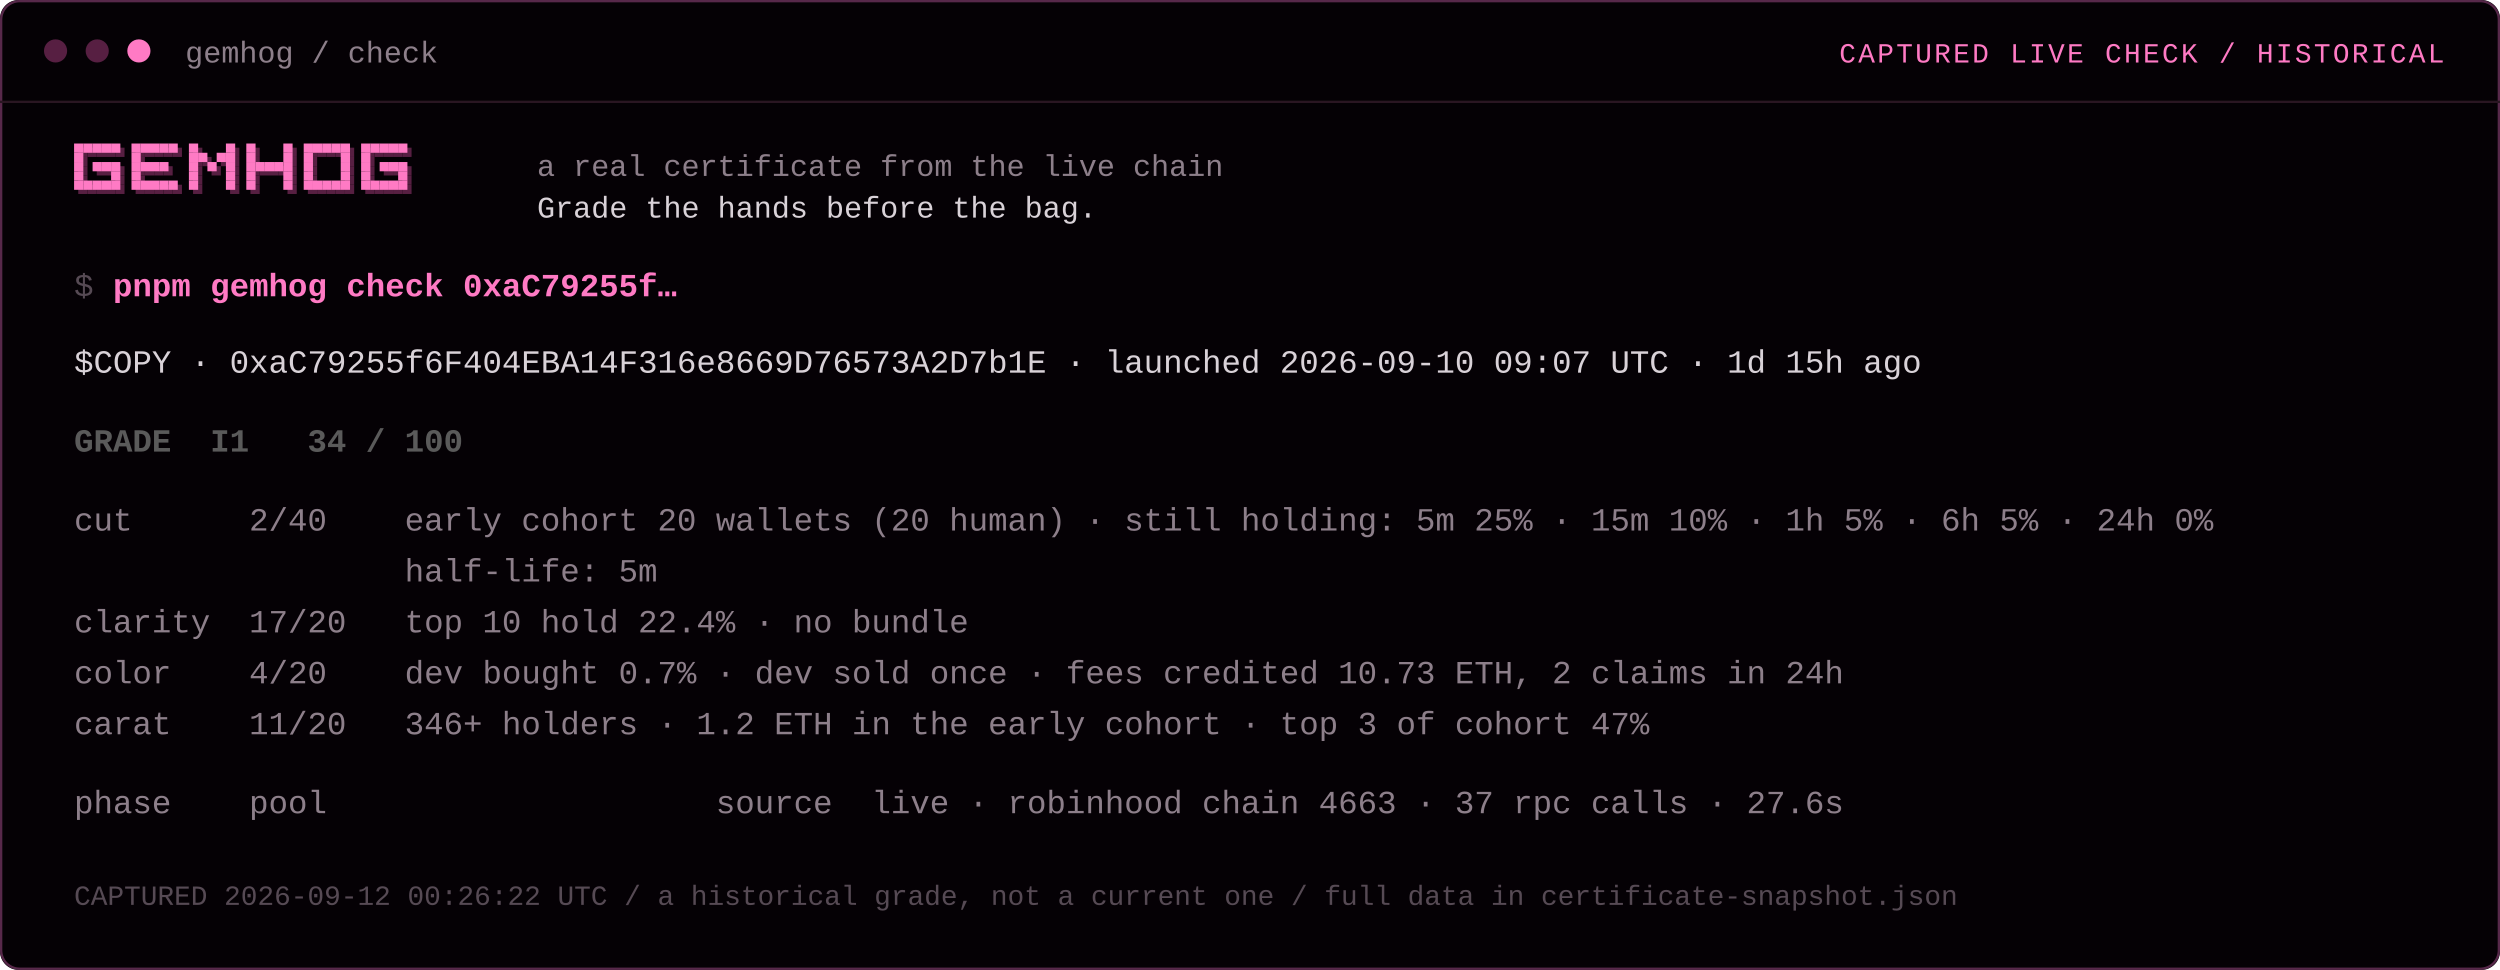
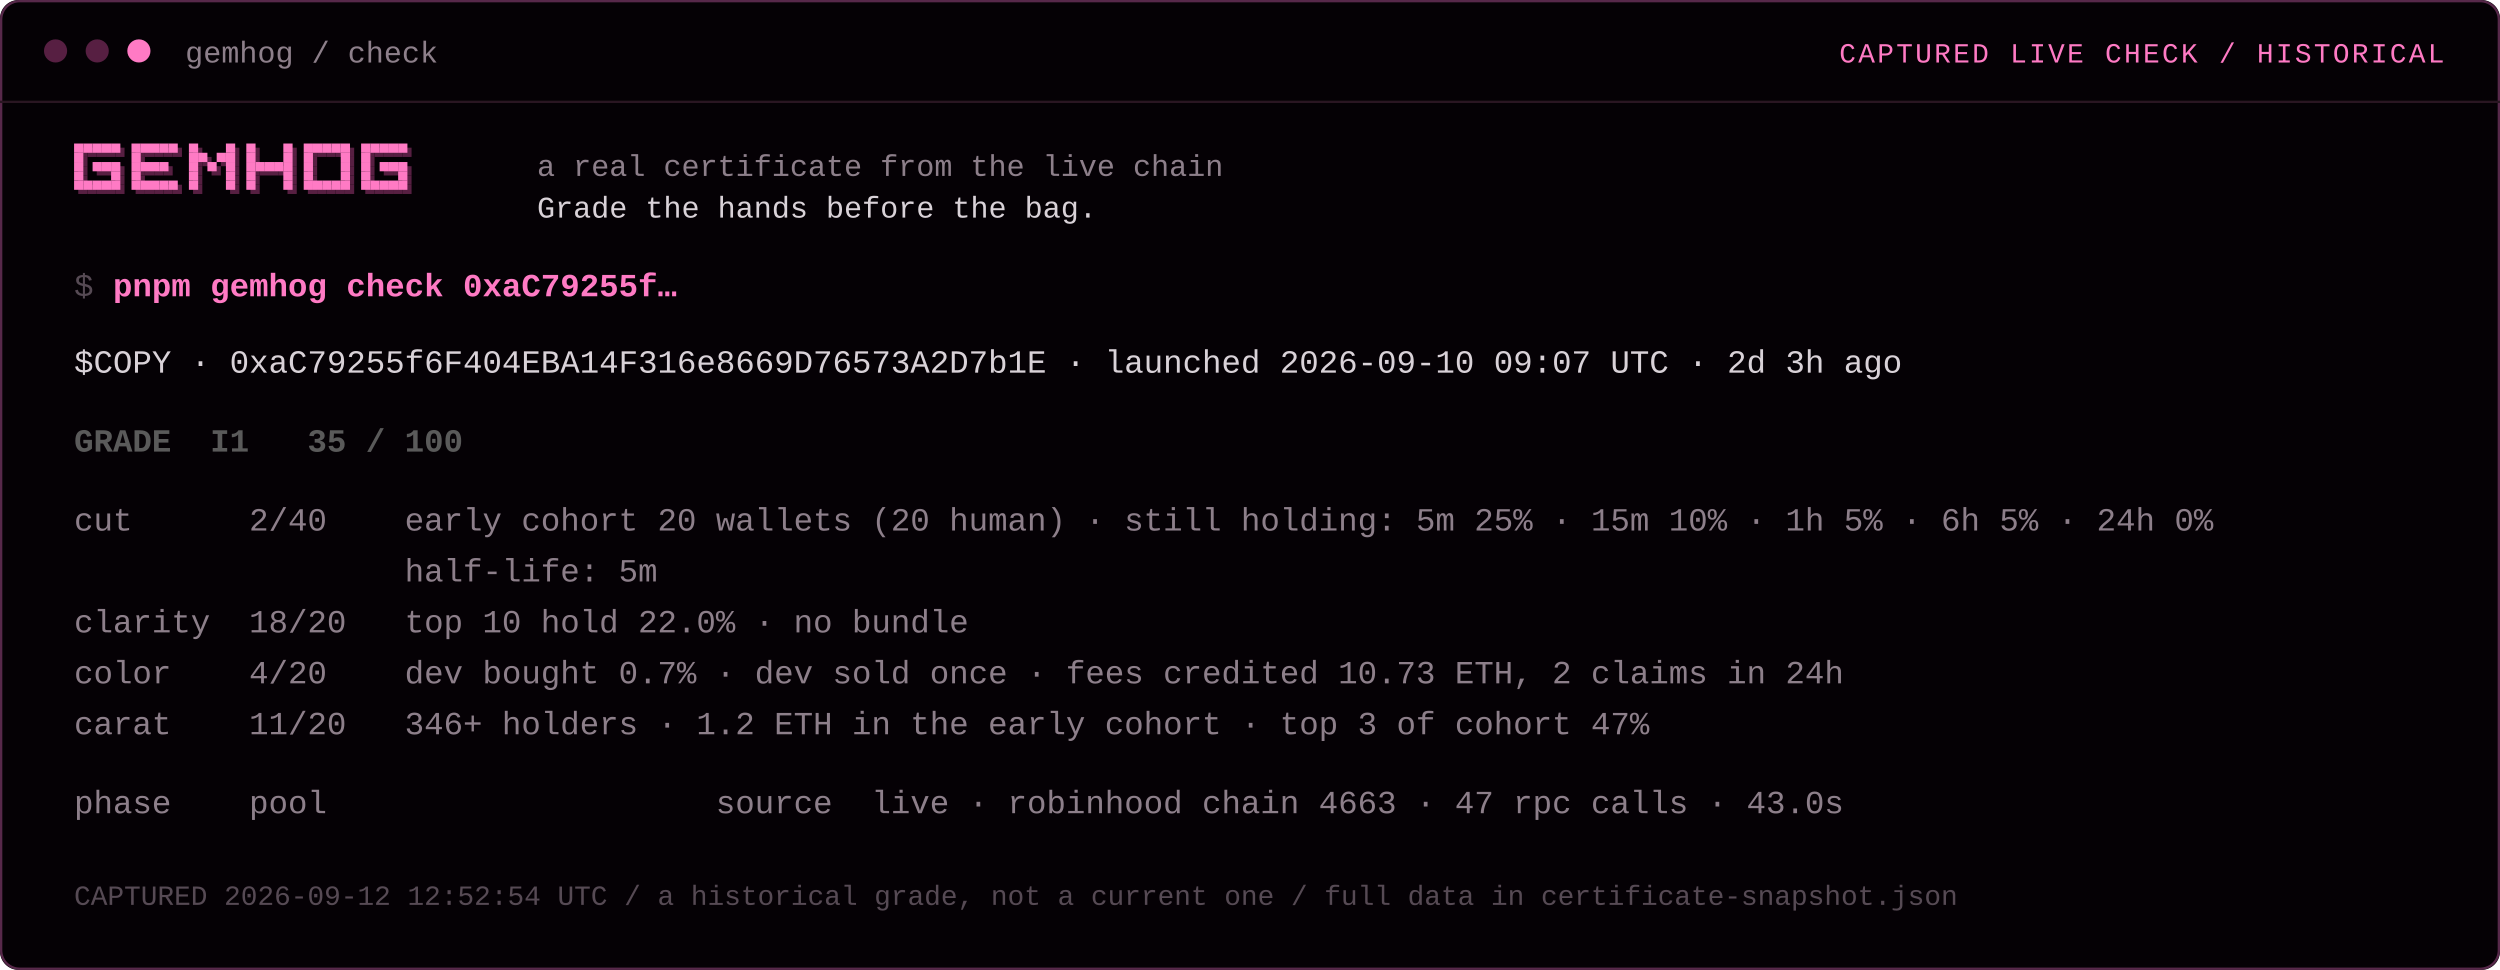
<svg xmlns="http://www.w3.org/2000/svg" width="1080" height="419" viewBox="0 0 1080 419" role="img">
  <rect width="1080" height="419" rx="8" fill="#050105" />
  <rect x="0.5" y="0.5" width="1079" height="418" rx="8" fill="none" stroke="#57284a" />
  <line x1="0" y1="44" x2="1080" y2="44" stroke="#2a1622" />
  <circle cx="24" cy="22" r="5" fill="#571f42" />
  <circle cx="42" cy="22" r="5" fill="#571f42" />
  <circle cx="60" cy="22" r="5" fill="#ff7ac4" />
  <text x="80" y="27" font-family="'JetBrains Mono','SFMono-Regular',Consolas,'Liberation Mono',monospace" font-size="13" fill="#8d7f8a" xml:space="preserve">gemhog / check</text>
  <text x="1056" y="27" font-family="'JetBrains Mono','SFMono-Regular',Consolas,'Liberation Mono',monospace" font-size="12" fill="#ff7ac4" text-anchor="end" letter-spacing="1" xml:space="preserve">CAPTURED LIVE CHECK / HISTORICAL</text>
  <rect x="33.8" y="63.8" width="4" height="4" fill="#571f42" />
  <rect x="32" y="62" width="4" height="4" fill="#ff7ac4" />
  <rect x="37.8" y="63.8" width="4" height="4" fill="#571f42" />
  <rect x="36" y="62" width="4" height="4" fill="#ff7ac4" />
  <rect x="41.8" y="63.8" width="4" height="4" fill="#571f42" />
  <rect x="40" y="62" width="4" height="4" fill="#ff7ac4" />
  <rect x="45.8" y="63.8" width="4" height="4" fill="#571f42" />
  <rect x="44" y="62" width="4" height="4" fill="#ff7ac4" />
  <rect x="49.8" y="63.8" width="4" height="4" fill="#571f42" />
  <rect x="48" y="62" width="4" height="4" fill="#ff7ac4" />
  <rect x="33.8" y="67.8" width="4" height="4" fill="#571f42" />
  <rect x="32" y="66" width="4" height="4" fill="#ff7ac4" />
  <rect x="33.8" y="71.8" width="4" height="4" fill="#571f42" />
  <rect x="32" y="70" width="4" height="4" fill="#ff7ac4" />
  <rect x="41.8" y="71.8" width="4" height="4" fill="#571f42" />
  <rect x="40" y="70" width="4" height="4" fill="#ff7ac4" />
  <rect x="45.8" y="71.8" width="4" height="4" fill="#571f42" />
  <rect x="44" y="70" width="4" height="4" fill="#ff7ac4" />
  <rect x="49.8" y="71.8" width="4" height="4" fill="#571f42" />
  <rect x="48" y="70" width="4" height="4" fill="#ff7ac4" />
  <rect x="33.8" y="75.8" width="4" height="4" fill="#571f42" />
  <rect x="32" y="74" width="4" height="4" fill="#ff7ac4" />
  <rect x="49.8" y="75.8" width="4" height="4" fill="#571f42" />
  <rect x="48" y="74" width="4" height="4" fill="#ff7ac4" />
  <rect x="33.8" y="79.8" width="4" height="4" fill="#571f42" />
  <rect x="32" y="78" width="4" height="4" fill="#ff7ac4" />
  <rect x="37.8" y="79.8" width="4" height="4" fill="#571f42" />
  <rect x="36" y="78" width="4" height="4" fill="#ff7ac4" />
  <rect x="41.8" y="79.8" width="4" height="4" fill="#571f42" />
  <rect x="40" y="78" width="4" height="4" fill="#ff7ac4" />
  <rect x="45.8" y="79.8" width="4" height="4" fill="#571f42" />
  <rect x="44" y="78" width="4" height="4" fill="#ff7ac4" />
  <rect x="49.8" y="79.8" width="4" height="4" fill="#571f42" />
  <rect x="48" y="78" width="4" height="4" fill="#ff7ac4" />
  <rect x="58.6" y="63.8" width="4" height="4" fill="#571f42" />
  <rect x="56.8" y="62" width="4" height="4" fill="#ff7ac4" />
  <rect x="62.6" y="63.8" width="4" height="4" fill="#571f42" />
  <rect x="60.8" y="62" width="4" height="4" fill="#ff7ac4" />
  <rect x="66.6" y="63.8" width="4" height="4" fill="#571f42" />
  <rect x="64.8" y="62" width="4" height="4" fill="#ff7ac4" />
  <rect x="70.6" y="63.8" width="4" height="4" fill="#571f42" />
  <rect x="68.8" y="62" width="4" height="4" fill="#ff7ac4" />
  <rect x="74.6" y="63.8" width="4" height="4" fill="#571f42" />
  <rect x="72.8" y="62" width="4" height="4" fill="#ff7ac4" />
  <rect x="58.6" y="67.8" width="4" height="4" fill="#571f42" />
  <rect x="56.8" y="66" width="4" height="4" fill="#ff7ac4" />
  <rect x="58.6" y="71.8" width="4" height="4" fill="#571f42" />
  <rect x="56.8" y="70" width="4" height="4" fill="#ff7ac4" />
  <rect x="62.6" y="71.8" width="4" height="4" fill="#571f42" />
  <rect x="60.8" y="70" width="4" height="4" fill="#ff7ac4" />
  <rect x="66.6" y="71.8" width="4" height="4" fill="#571f42" />
  <rect x="64.8" y="70" width="4" height="4" fill="#ff7ac4" />
  <rect x="70.6" y="71.8" width="4" height="4" fill="#571f42" />
  <rect x="68.8" y="70" width="4" height="4" fill="#ff7ac4" />
  <rect x="58.6" y="75.8" width="4" height="4" fill="#571f42" />
  <rect x="56.8" y="74" width="4" height="4" fill="#ff7ac4" />
  <rect x="58.6" y="79.8" width="4" height="4" fill="#571f42" />
  <rect x="56.8" y="78" width="4" height="4" fill="#ff7ac4" />
  <rect x="62.6" y="79.8" width="4" height="4" fill="#571f42" />
  <rect x="60.8" y="78" width="4" height="4" fill="#ff7ac4" />
  <rect x="66.6" y="79.8" width="4" height="4" fill="#571f42" />
  <rect x="64.8" y="78" width="4" height="4" fill="#ff7ac4" />
  <rect x="70.6" y="79.8" width="4" height="4" fill="#571f42" />
  <rect x="68.8" y="78" width="4" height="4" fill="#ff7ac4" />
  <rect x="74.6" y="79.8" width="4" height="4" fill="#571f42" />
  <rect x="72.8" y="78" width="4" height="4" fill="#ff7ac4" />
  <rect x="83.4" y="63.8" width="4" height="4" fill="#571f42" />
  <rect x="81.6" y="62" width="4" height="4" fill="#ff7ac4" />
  <rect x="99.4" y="63.8" width="4" height="4" fill="#571f42" />
  <rect x="97.6" y="62" width="4" height="4" fill="#ff7ac4" />
  <rect x="83.4" y="67.8" width="4" height="4" fill="#571f42" />
  <rect x="81.6" y="66" width="4" height="4" fill="#ff7ac4" />
  <rect x="87.4" y="67.8" width="4" height="4" fill="#571f42" />
  <rect x="85.6" y="66" width="4" height="4" fill="#ff7ac4" />
  <rect x="95.4" y="67.8" width="4" height="4" fill="#571f42" />
  <rect x="93.6" y="66" width="4" height="4" fill="#ff7ac4" />
  <rect x="99.4" y="67.8" width="4" height="4" fill="#571f42" />
  <rect x="97.6" y="66" width="4" height="4" fill="#ff7ac4" />
  <rect x="83.4" y="71.8" width="4" height="4" fill="#571f42" />
  <rect x="81.6" y="70" width="4" height="4" fill="#ff7ac4" />
  <rect x="91.4" y="71.8" width="4" height="4" fill="#571f42" />
  <rect x="89.6" y="70" width="4" height="4" fill="#ff7ac4" />
  <rect x="99.4" y="71.8" width="4" height="4" fill="#571f42" />
  <rect x="97.6" y="70" width="4" height="4" fill="#ff7ac4" />
  <rect x="83.4" y="75.8" width="4" height="4" fill="#571f42" />
  <rect x="81.6" y="74" width="4" height="4" fill="#ff7ac4" />
  <rect x="99.4" y="75.8" width="4" height="4" fill="#571f42" />
  <rect x="97.6" y="74" width="4" height="4" fill="#ff7ac4" />
  <rect x="83.4" y="79.8" width="4" height="4" fill="#571f42" />
  <rect x="81.6" y="78" width="4" height="4" fill="#ff7ac4" />
  <rect x="99.4" y="79.8" width="4" height="4" fill="#571f42" />
  <rect x="97.6" y="78" width="4" height="4" fill="#ff7ac4" />
  <rect x="108.2" y="63.8" width="4" height="4" fill="#571f42" />
  <rect x="106.4" y="62" width="4" height="4" fill="#ff7ac4" />
  <rect x="124.2" y="63.8" width="4" height="4" fill="#571f42" />
  <rect x="122.4" y="62" width="4" height="4" fill="#ff7ac4" />
  <rect x="108.2" y="67.8" width="4" height="4" fill="#571f42" />
  <rect x="106.4" y="66" width="4" height="4" fill="#ff7ac4" />
  <rect x="124.2" y="67.8" width="4" height="4" fill="#571f42" />
  <rect x="122.4" y="66" width="4" height="4" fill="#ff7ac4" />
  <rect x="108.2" y="71.8" width="4" height="4" fill="#571f42" />
  <rect x="106.4" y="70" width="4" height="4" fill="#ff7ac4" />
  <rect x="112.2" y="71.8" width="4" height="4" fill="#571f42" />
  <rect x="110.4" y="70" width="4" height="4" fill="#ff7ac4" />
  <rect x="116.2" y="71.8" width="4" height="4" fill="#571f42" />
  <rect x="114.4" y="70" width="4" height="4" fill="#ff7ac4" />
  <rect x="120.2" y="71.8" width="4" height="4" fill="#571f42" />
  <rect x="118.4" y="70" width="4" height="4" fill="#ff7ac4" />
  <rect x="124.2" y="71.8" width="4" height="4" fill="#571f42" />
  <rect x="122.4" y="70" width="4" height="4" fill="#ff7ac4" />
  <rect x="108.2" y="75.8" width="4" height="4" fill="#571f42" />
  <rect x="106.4" y="74" width="4" height="4" fill="#ff7ac4" />
  <rect x="124.2" y="75.8" width="4" height="4" fill="#571f42" />
  <rect x="122.4" y="74" width="4" height="4" fill="#ff7ac4" />
  <rect x="108.2" y="79.8" width="4" height="4" fill="#571f42" />
  <rect x="106.4" y="78" width="4" height="4" fill="#ff7ac4" />
  <rect x="124.2" y="79.8" width="4" height="4" fill="#571f42" />
  <rect x="122.4" y="78" width="4" height="4" fill="#ff7ac4" />
  <rect x="133" y="63.8" width="4" height="4" fill="#571f42" />
  <rect x="131.2" y="62" width="4" height="4" fill="#ff7ac4" />
  <rect x="137" y="63.8" width="4" height="4" fill="#571f42" />
  <rect x="135.2" y="62" width="4" height="4" fill="#ff7ac4" />
  <rect x="141" y="63.8" width="4" height="4" fill="#571f42" />
  <rect x="139.2" y="62" width="4" height="4" fill="#ff7ac4" />
  <rect x="145" y="63.8" width="4" height="4" fill="#571f42" />
  <rect x="143.2" y="62" width="4" height="4" fill="#ff7ac4" />
  <rect x="149" y="63.8" width="4" height="4" fill="#571f42" />
  <rect x="147.2" y="62" width="4" height="4" fill="#ff7ac4" />
  <rect x="133" y="67.8" width="4" height="4" fill="#571f42" />
  <rect x="131.2" y="66" width="4" height="4" fill="#ff7ac4" />
  <rect x="149" y="67.8" width="4" height="4" fill="#571f42" />
  <rect x="147.2" y="66" width="4" height="4" fill="#ff7ac4" />
  <rect x="133" y="71.8" width="4" height="4" fill="#571f42" />
  <rect x="131.2" y="70" width="4" height="4" fill="#ff7ac4" />
  <rect x="149" y="71.8" width="4" height="4" fill="#571f42" />
  <rect x="147.2" y="70" width="4" height="4" fill="#ff7ac4" />
  <rect x="133" y="75.8" width="4" height="4" fill="#571f42" />
  <rect x="131.2" y="74" width="4" height="4" fill="#ff7ac4" />
  <rect x="149" y="75.8" width="4" height="4" fill="#571f42" />
  <rect x="147.2" y="74" width="4" height="4" fill="#ff7ac4" />
  <rect x="133" y="79.8" width="4" height="4" fill="#571f42" />
  <rect x="131.2" y="78" width="4" height="4" fill="#ff7ac4" />
  <rect x="137" y="79.8" width="4" height="4" fill="#571f42" />
  <rect x="135.2" y="78" width="4" height="4" fill="#ff7ac4" />
  <rect x="141" y="79.8" width="4" height="4" fill="#571f42" />
  <rect x="139.2" y="78" width="4" height="4" fill="#ff7ac4" />
  <rect x="145" y="79.8" width="4" height="4" fill="#571f42" />
  <rect x="143.2" y="78" width="4" height="4" fill="#ff7ac4" />
  <rect x="149" y="79.8" width="4" height="4" fill="#571f42" />
  <rect x="147.2" y="78" width="4" height="4" fill="#ff7ac4" />
  <rect x="157.8" y="63.8" width="4" height="4" fill="#571f42" />
  <rect x="156" y="62" width="4" height="4" fill="#ff7ac4" />
  <rect x="161.8" y="63.8" width="4" height="4" fill="#571f42" />
  <rect x="160" y="62" width="4" height="4" fill="#ff7ac4" />
  <rect x="165.8" y="63.8" width="4" height="4" fill="#571f42" />
  <rect x="164" y="62" width="4" height="4" fill="#ff7ac4" />
  <rect x="169.8" y="63.8" width="4" height="4" fill="#571f42" />
  <rect x="168" y="62" width="4" height="4" fill="#ff7ac4" />
  <rect x="173.8" y="63.8" width="4" height="4" fill="#571f42" />
  <rect x="172" y="62" width="4" height="4" fill="#ff7ac4" />
  <rect x="157.8" y="67.8" width="4" height="4" fill="#571f42" />
  <rect x="156" y="66" width="4" height="4" fill="#ff7ac4" />
  <rect x="157.8" y="71.8" width="4" height="4" fill="#571f42" />
  <rect x="156" y="70" width="4" height="4" fill="#ff7ac4" />
  <rect x="165.8" y="71.8" width="4" height="4" fill="#571f42" />
  <rect x="164" y="70" width="4" height="4" fill="#ff7ac4" />
  <rect x="169.8" y="71.8" width="4" height="4" fill="#571f42" />
  <rect x="168" y="70" width="4" height="4" fill="#ff7ac4" />
  <rect x="173.8" y="71.8" width="4" height="4" fill="#571f42" />
  <rect x="172" y="70" width="4" height="4" fill="#ff7ac4" />
  <rect x="157.8" y="75.8" width="4" height="4" fill="#571f42" />
  <rect x="156" y="74" width="4" height="4" fill="#ff7ac4" />
  <rect x="173.8" y="75.8" width="4" height="4" fill="#571f42" />
  <rect x="172" y="74" width="4" height="4" fill="#ff7ac4" />
  <rect x="157.8" y="79.8" width="4" height="4" fill="#571f42" />
  <rect x="156" y="78" width="4" height="4" fill="#ff7ac4" />
  <rect x="161.8" y="79.8" width="4" height="4" fill="#571f42" />
  <rect x="160" y="78" width="4" height="4" fill="#ff7ac4" />
  <rect x="165.8" y="79.8" width="4" height="4" fill="#571f42" />
  <rect x="164" y="78" width="4" height="4" fill="#ff7ac4" />
  <rect x="169.8" y="79.8" width="4" height="4" fill="#571f42" />
  <rect x="168" y="78" width="4" height="4" fill="#ff7ac4" />
  <rect x="173.8" y="79.8" width="4" height="4" fill="#571f42" />
  <rect x="172" y="78" width="4" height="4" fill="#ff7ac4" />
  <text x="232" y="76" font-family="'JetBrains Mono','SFMono-Regular',Consolas,'Liberation Mono',monospace" font-size="13" fill="#8d7f8a" xml:space="preserve">a real certificate from the live chain</text>
  <text x="232" y="94" font-family="'JetBrains Mono','SFMono-Regular',Consolas,'Liberation Mono',monospace" font-size="13" fill="#d9d2d8" xml:space="preserve">Grade the hands before the bag.</text>
  <text x="32.0" y="128" font-family="'JetBrains Mono','SFMono-Regular',Consolas,'Liberation Mono',monospace" font-size="14" fill="#564a54" xml:space="preserve">$ </text>
  <text x="48.8" y="128" font-family="'JetBrains Mono','SFMono-Regular',Consolas,'Liberation Mono',monospace" font-size="14" fill="#ff7ac4" font-weight="700" xml:space="preserve">pnpm gemhog check 0xaC79255f…</text>
-   <text x="32.0" y="161" font-family="'JetBrains Mono','SFMono-Regular',Consolas,'Liberation Mono',monospace" font-size="14" fill="#d9d2d8" xml:space="preserve">$COPY · 0xaC79255f6F404EBA14F316e8669D76573A2D7b1E · launched 2026-09-10 09:07 UTC · 1d 15h ago</text>
+   <text x="32.0" y="161" font-family="'JetBrains Mono','SFMono-Regular',Consolas,'Liberation Mono',monospace" font-size="14" fill="#d9d2d8" xml:space="preserve">$COPY · 0xaC79255f6F404EBA14F316e8669D76573A2D7b1E · launched 2026-09-10 09:07 UTC · 2d 3h ago</text>
  <text x="32.0" y="183" font-family="'JetBrains Mono','SFMono-Regular',Consolas,'Liberation Mono',monospace" font-size="14" fill="#8d7f8a" xml:space="preserve" />
-   <text x="32.0" y="195.1" font-family="'JetBrains Mono','SFMono-Regular',Consolas,'Liberation Mono',monospace" font-size="14" fill="#5a5a5a" font-weight="700" xml:space="preserve">GRADE  I1   34 / 100</text>
+   <text x="32.0" y="195.1" font-family="'JetBrains Mono','SFMono-Regular',Consolas,'Liberation Mono',monospace" font-size="14" fill="#5a5a5a" font-weight="700" xml:space="preserve">GRADE  I1   35 / 100</text>
  <text x="32.0" y="217.1" font-family="'JetBrains Mono','SFMono-Regular',Consolas,'Liberation Mono',monospace" font-size="14" fill="#8d7f8a" xml:space="preserve" />
  <text x="32.0" y="229.2" font-family="'JetBrains Mono','SFMono-Regular',Consolas,'Liberation Mono',monospace" font-size="14" fill="#8d7f8a" xml:space="preserve">cut      2/40    early cohort 20 wallets (20 human) · still holding: 5m 25% · 15m 10% · 1h 5% · 6h 5% · 24h 0%</text>
  <text x="32.0" y="251.2" font-family="'JetBrains Mono','SFMono-Regular',Consolas,'Liberation Mono',monospace" font-size="14" fill="#8d7f8a" xml:space="preserve">                 half-life: 5m</text>
-   <text x="32.0" y="273.2" font-family="'JetBrains Mono','SFMono-Regular',Consolas,'Liberation Mono',monospace" font-size="14" fill="#8d7f8a" xml:space="preserve">clarity  17/20   top 10 hold 22.4% · no bundle</text>
+   <text x="32.0" y="273.2" font-family="'JetBrains Mono','SFMono-Regular',Consolas,'Liberation Mono',monospace" font-size="14" fill="#8d7f8a" xml:space="preserve">clarity  18/20   top 10 hold 22.0% · no bundle</text>
  <text x="32.0" y="295.2" font-family="'JetBrains Mono','SFMono-Regular',Consolas,'Liberation Mono',monospace" font-size="14" fill="#8d7f8a" xml:space="preserve">color    4/20    dev bought 0.7% · dev sold once · fees credited 10.73 ETH, 2 claims in 24h</text>
  <text x="32.0" y="317.2" font-family="'JetBrains Mono','SFMono-Regular',Consolas,'Liberation Mono',monospace" font-size="14" fill="#8d7f8a" xml:space="preserve">carat    11/20   346+ holders · 1.2 ETH in the early cohort · top 3 of cohort 47%</text>
  <text x="32.0" y="339.2" font-family="'JetBrains Mono','SFMono-Regular',Consolas,'Liberation Mono',monospace" font-size="14" fill="#8d7f8a" xml:space="preserve" />
-   <text x="32.0" y="351.3" font-family="'JetBrains Mono','SFMono-Regular',Consolas,'Liberation Mono',monospace" font-size="14" fill="#8d7f8a" xml:space="preserve">phase    pool                    source  live · robinhood chain 4663 · 37 rpc calls · 27.6s</text>
-   <text x="32" y="390.9" font-family="'JetBrains Mono','SFMono-Regular',Consolas,'Liberation Mono',monospace" font-size="12" fill="#564a54" xml:space="preserve">CAPTURED 2026-09-12 00:26:22 UTC / a historical grade, not a current one / full data in certificate-snapshot.json</text>
+   <text x="32.0" y="351.3" font-family="'JetBrains Mono','SFMono-Regular',Consolas,'Liberation Mono',monospace" font-size="14" fill="#8d7f8a" xml:space="preserve">phase    pool                    source  live · robinhood chain 4663 · 47 rpc calls · 43.0s</text>
+   <text x="32" y="390.9" font-family="'JetBrains Mono','SFMono-Regular',Consolas,'Liberation Mono',monospace" font-size="12" fill="#564a54" xml:space="preserve">CAPTURED 2026-09-12 12:52:54 UTC / a historical grade, not a current one / full data in certificate-snapshot.json</text>
</svg>
